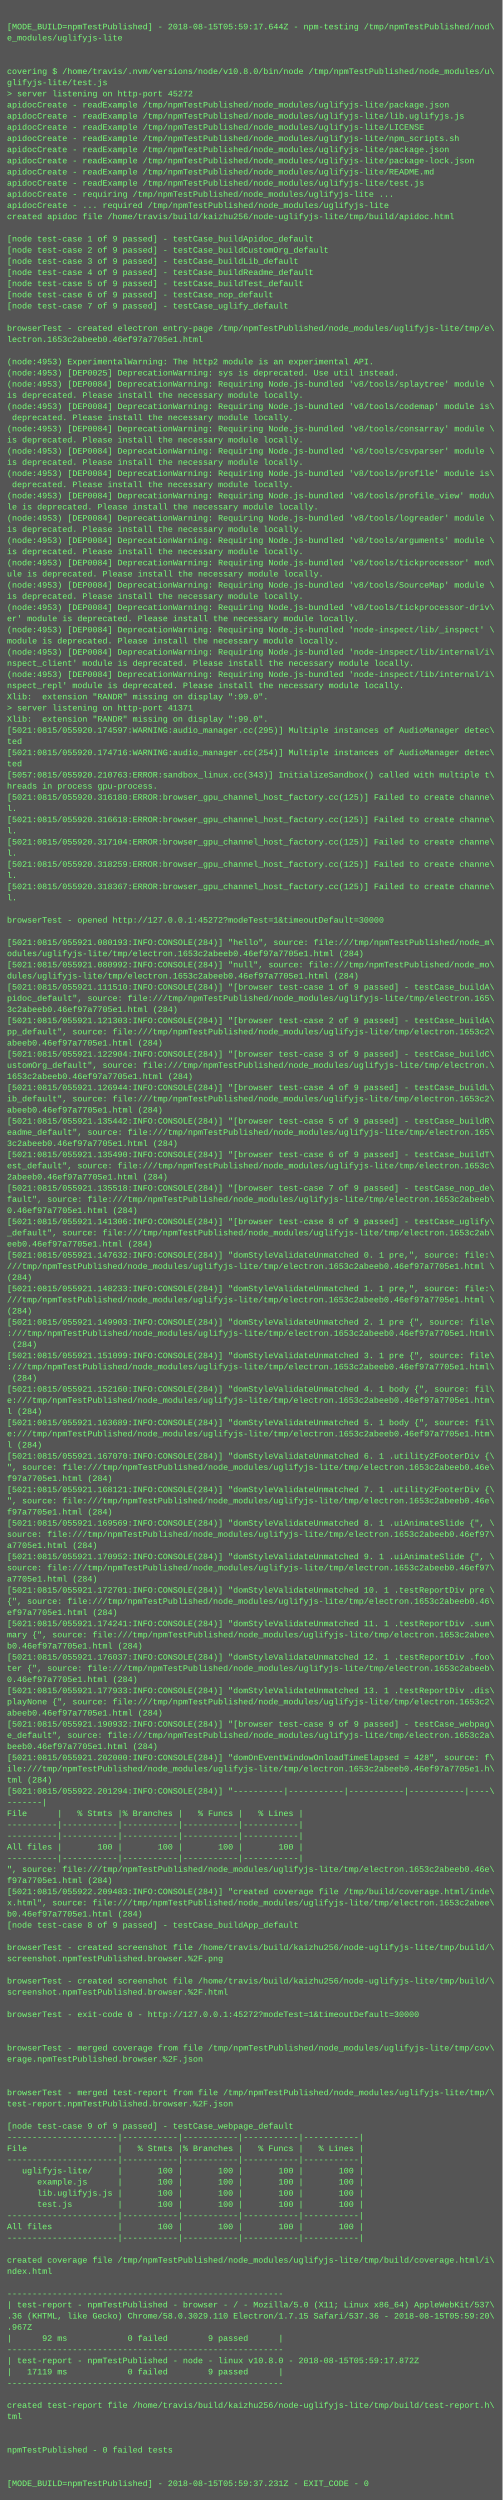
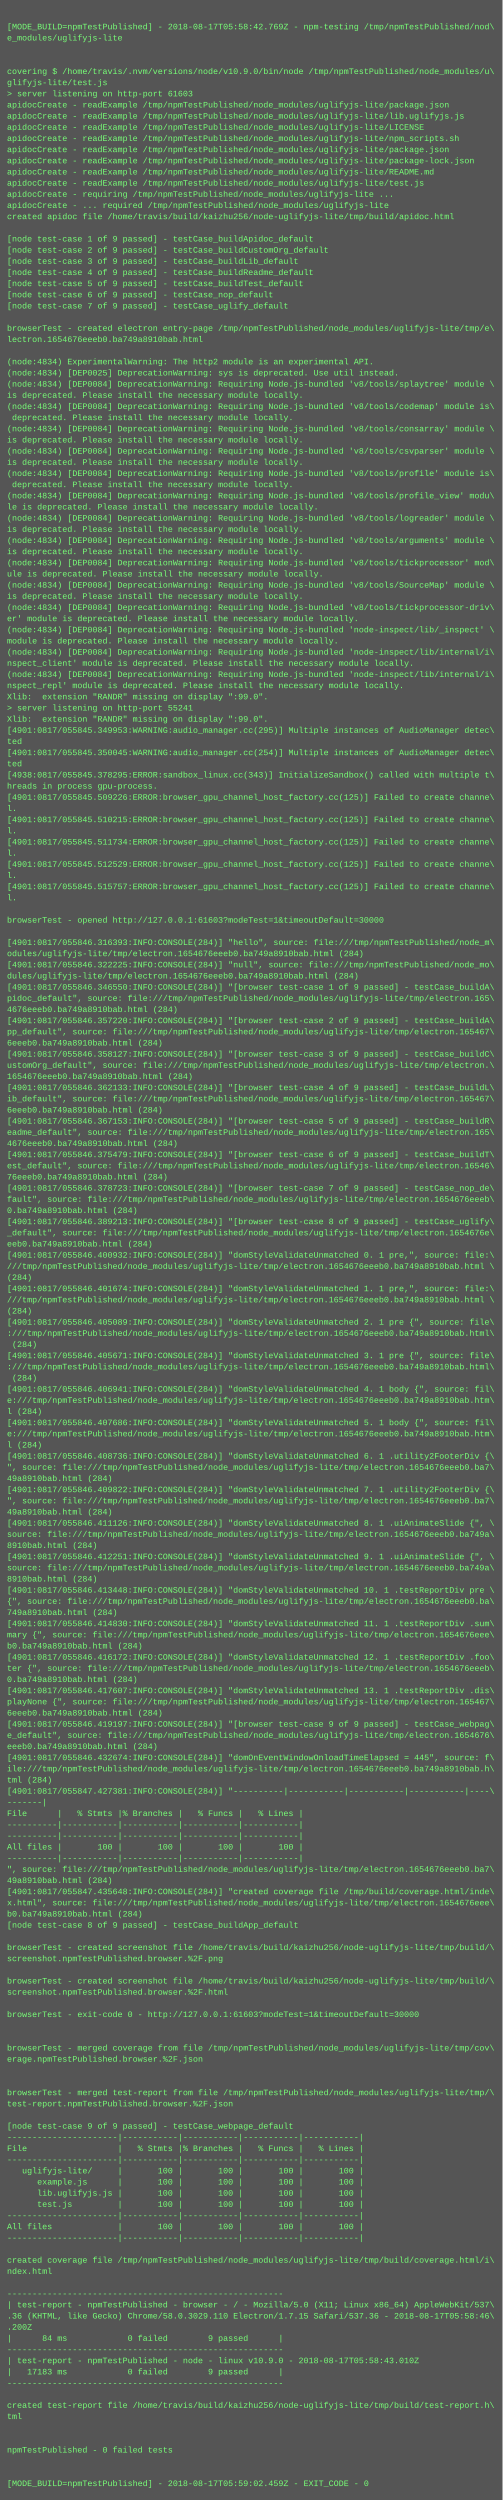
<svg xmlns="http://www.w3.org/2000/svg" height="3582" width="720">
  <rect height="3582" fill="#555" width="720" />
  <text fill="#7f7" font-family="Courier New" font-size="12" xml:space="preserve">
    <tspan x="10" y="26" />
-     <tspan x="10" y="42">[MODE_BUILD=npmTestPublished] - 2018-08-15T05:59:17.644Z - npm-testing /tmp/npmTestPublished/nod\</tspan>
+     <tspan x="10" y="42">[MODE_BUILD=npmTestPublished] - 2018-08-17T05:58:42.769Z - npm-testing /tmp/npmTestPublished/nod\</tspan>
    <tspan x="10" y="58">e_modules/uglifyjs-lite</tspan>
    <tspan x="10" y="74" />
    <tspan x="10" y="90" />
-     <tspan x="10" y="106">covering $ /home/travis/.nvm/versions/node/v10.8.0/bin/node /tmp/npmTestPublished/node_modules/u\</tspan>
+     <tspan x="10" y="106">covering $ /home/travis/.nvm/versions/node/v10.9.0/bin/node /tmp/npmTestPublished/node_modules/u\</tspan>
    <tspan x="10" y="122">glifyjs-lite/test.js</tspan>
-     <tspan x="10" y="138">&gt; server listening on http-port 45272</tspan>
+     <tspan x="10" y="138">&gt; server listening on http-port 61603</tspan>
    <tspan x="10" y="154">apidocCreate - readExample /tmp/npmTestPublished/node_modules/uglifyjs-lite/package.json</tspan>
    <tspan x="10" y="170">apidocCreate - readExample /tmp/npmTestPublished/node_modules/uglifyjs-lite/lib.uglifyjs.js</tspan>
    <tspan x="10" y="186">apidocCreate - readExample /tmp/npmTestPublished/node_modules/uglifyjs-lite/LICENSE</tspan>
    <tspan x="10" y="202">apidocCreate - readExample /tmp/npmTestPublished/node_modules/uglifyjs-lite/npm_scripts.sh</tspan>
    <tspan x="10" y="218">apidocCreate - readExample /tmp/npmTestPublished/node_modules/uglifyjs-lite/package.json</tspan>
    <tspan x="10" y="234">apidocCreate - readExample /tmp/npmTestPublished/node_modules/uglifyjs-lite/package-lock.json</tspan>
    <tspan x="10" y="250">apidocCreate - readExample /tmp/npmTestPublished/node_modules/uglifyjs-lite/README.md</tspan>
    <tspan x="10" y="266">apidocCreate - readExample /tmp/npmTestPublished/node_modules/uglifyjs-lite/test.js</tspan>
    <tspan x="10" y="282">apidocCreate - requiring /tmp/npmTestPublished/node_modules/uglifyjs-lite ...</tspan>
    <tspan x="10" y="298">apidocCreate - ... required /tmp/npmTestPublished/node_modules/uglifyjs-lite</tspan>
    <tspan x="10" y="314">created apidoc file /home/travis/build/kaizhu256/node-uglifyjs-lite/tmp/build/apidoc.html</tspan>
    <tspan x="10" y="330" />
    <tspan x="10" y="346">[node test-case 1 of 9 passed] - testCase_buildApidoc_default</tspan>
    <tspan x="10" y="362">[node test-case 2 of 9 passed] - testCase_buildCustomOrg_default</tspan>
    <tspan x="10" y="378">[node test-case 3 of 9 passed] - testCase_buildLib_default</tspan>
    <tspan x="10" y="394">[node test-case 4 of 9 passed] - testCase_buildReadme_default</tspan>
    <tspan x="10" y="410">[node test-case 5 of 9 passed] - testCase_buildTest_default</tspan>
    <tspan x="10" y="426">[node test-case 6 of 9 passed] - testCase_nop_default</tspan>
    <tspan x="10" y="442">[node test-case 7 of 9 passed] - testCase_uglify_default</tspan>
    <tspan x="10" y="458" />
    <tspan x="10" y="474">browserTest - created electron entry-page /tmp/npmTestPublished/node_modules/uglifyjs-lite/tmp/e\</tspan>
-     <tspan x="10" y="490">lectron.1653c2abeeb0.46ef97a7705e1.html</tspan>
+     <tspan x="10" y="490">lectron.1654676eeeb0.ba749a8910bab.html</tspan>
    <tspan x="10" y="506" />
-     <tspan x="10" y="522">(node:4953) ExperimentalWarning: The http2 module is an experimental API.</tspan>
-     <tspan x="10" y="538">(node:4953) [DEP0025] DeprecationWarning: sys is deprecated. Use util instead.</tspan>
-     <tspan x="10" y="554">(node:4953) [DEP0084] DeprecationWarning: Requiring Node.js-bundled 'v8/tools/splaytree' module \</tspan>
+     <tspan x="10" y="522">(node:4834) ExperimentalWarning: The http2 module is an experimental API.</tspan>
+     <tspan x="10" y="538">(node:4834) [DEP0025] DeprecationWarning: sys is deprecated. Use util instead.</tspan>
+     <tspan x="10" y="554">(node:4834) [DEP0084] DeprecationWarning: Requiring Node.js-bundled 'v8/tools/splaytree' module \</tspan>
    <tspan x="10" y="570">is deprecated. Please install the necessary module locally.</tspan>
-     <tspan x="10" y="586">(node:4953) [DEP0084] DeprecationWarning: Requiring Node.js-bundled 'v8/tools/codemap' module is\</tspan>
+     <tspan x="10" y="586">(node:4834) [DEP0084] DeprecationWarning: Requiring Node.js-bundled 'v8/tools/codemap' module is\</tspan>
    <tspan x="10" y="602"> deprecated. Please install the necessary module locally.</tspan>
-     <tspan x="10" y="618">(node:4953) [DEP0084] DeprecationWarning: Requiring Node.js-bundled 'v8/tools/consarray' module \</tspan>
+     <tspan x="10" y="618">(node:4834) [DEP0084] DeprecationWarning: Requiring Node.js-bundled 'v8/tools/consarray' module \</tspan>
    <tspan x="10" y="634">is deprecated. Please install the necessary module locally.</tspan>
-     <tspan x="10" y="650">(node:4953) [DEP0084] DeprecationWarning: Requiring Node.js-bundled 'v8/tools/csvparser' module \</tspan>
+     <tspan x="10" y="650">(node:4834) [DEP0084] DeprecationWarning: Requiring Node.js-bundled 'v8/tools/csvparser' module \</tspan>
    <tspan x="10" y="666">is deprecated. Please install the necessary module locally.</tspan>
-     <tspan x="10" y="682">(node:4953) [DEP0084] DeprecationWarning: Requiring Node.js-bundled 'v8/tools/profile' module is\</tspan>
+     <tspan x="10" y="682">(node:4834) [DEP0084] DeprecationWarning: Requiring Node.js-bundled 'v8/tools/profile' module is\</tspan>
    <tspan x="10" y="698"> deprecated. Please install the necessary module locally.</tspan>
-     <tspan x="10" y="714">(node:4953) [DEP0084] DeprecationWarning: Requiring Node.js-bundled 'v8/tools/profile_view' modu\</tspan>
+     <tspan x="10" y="714">(node:4834) [DEP0084] DeprecationWarning: Requiring Node.js-bundled 'v8/tools/profile_view' modu\</tspan>
    <tspan x="10" y="730">le is deprecated. Please install the necessary module locally.</tspan>
-     <tspan x="10" y="746">(node:4953) [DEP0084] DeprecationWarning: Requiring Node.js-bundled 'v8/tools/logreader' module \</tspan>
+     <tspan x="10" y="746">(node:4834) [DEP0084] DeprecationWarning: Requiring Node.js-bundled 'v8/tools/logreader' module \</tspan>
    <tspan x="10" y="762">is deprecated. Please install the necessary module locally.</tspan>
-     <tspan x="10" y="778">(node:4953) [DEP0084] DeprecationWarning: Requiring Node.js-bundled 'v8/tools/arguments' module \</tspan>
+     <tspan x="10" y="778">(node:4834) [DEP0084] DeprecationWarning: Requiring Node.js-bundled 'v8/tools/arguments' module \</tspan>
    <tspan x="10" y="794">is deprecated. Please install the necessary module locally.</tspan>
-     <tspan x="10" y="810">(node:4953) [DEP0084] DeprecationWarning: Requiring Node.js-bundled 'v8/tools/tickprocessor' mod\</tspan>
+     <tspan x="10" y="810">(node:4834) [DEP0084] DeprecationWarning: Requiring Node.js-bundled 'v8/tools/tickprocessor' mod\</tspan>
    <tspan x="10" y="826">ule is deprecated. Please install the necessary module locally.</tspan>
-     <tspan x="10" y="842">(node:4953) [DEP0084] DeprecationWarning: Requiring Node.js-bundled 'v8/tools/SourceMap' module \</tspan>
+     <tspan x="10" y="842">(node:4834) [DEP0084] DeprecationWarning: Requiring Node.js-bundled 'v8/tools/SourceMap' module \</tspan>
    <tspan x="10" y="858">is deprecated. Please install the necessary module locally.</tspan>
-     <tspan x="10" y="874">(node:4953) [DEP0084] DeprecationWarning: Requiring Node.js-bundled 'v8/tools/tickprocessor-driv\</tspan>
+     <tspan x="10" y="874">(node:4834) [DEP0084] DeprecationWarning: Requiring Node.js-bundled 'v8/tools/tickprocessor-driv\</tspan>
    <tspan x="10" y="890">er' module is deprecated. Please install the necessary module locally.</tspan>
-     <tspan x="10" y="906">(node:4953) [DEP0084] DeprecationWarning: Requiring Node.js-bundled 'node-inspect/lib/_inspect' \</tspan>
+     <tspan x="10" y="906">(node:4834) [DEP0084] DeprecationWarning: Requiring Node.js-bundled 'node-inspect/lib/_inspect' \</tspan>
    <tspan x="10" y="922">module is deprecated. Please install the necessary module locally.</tspan>
-     <tspan x="10" y="938">(node:4953) [DEP0084] DeprecationWarning: Requiring Node.js-bundled 'node-inspect/lib/internal/i\</tspan>
+     <tspan x="10" y="938">(node:4834) [DEP0084] DeprecationWarning: Requiring Node.js-bundled 'node-inspect/lib/internal/i\</tspan>
    <tspan x="10" y="954">nspect_client' module is deprecated. Please install the necessary module locally.</tspan>
-     <tspan x="10" y="970">(node:4953) [DEP0084] DeprecationWarning: Requiring Node.js-bundled 'node-inspect/lib/internal/i\</tspan>
+     <tspan x="10" y="970">(node:4834) [DEP0084] DeprecationWarning: Requiring Node.js-bundled 'node-inspect/lib/internal/i\</tspan>
    <tspan x="10" y="986">nspect_repl' module is deprecated. Please install the necessary module locally.</tspan>
    <tspan x="10" y="1002">Xlib:  extension "RANDR" missing on display ":99.0".</tspan>
-     <tspan x="10" y="1018">&gt; server listening on http-port 41371</tspan>
+     <tspan x="10" y="1018">&gt; server listening on http-port 55241</tspan>
    <tspan x="10" y="1034">Xlib:  extension "RANDR" missing on display ":99.0".</tspan>
-     <tspan x="10" y="1050">[5021:0815/055920.174597:WARNING:audio_manager.cc(295)] Multiple instances of AudioManager detec\</tspan>
+     <tspan x="10" y="1050">[4901:0817/055845.349953:WARNING:audio_manager.cc(295)] Multiple instances of AudioManager detec\</tspan>
    <tspan x="10" y="1066">ted</tspan>
-     <tspan x="10" y="1082">[5021:0815/055920.174716:WARNING:audio_manager.cc(254)] Multiple instances of AudioManager detec\</tspan>
+     <tspan x="10" y="1082">[4901:0817/055845.350045:WARNING:audio_manager.cc(254)] Multiple instances of AudioManager detec\</tspan>
    <tspan x="10" y="1098">ted</tspan>
-     <tspan x="10" y="1114">[5057:0815/055920.210763:ERROR:sandbox_linux.cc(343)] InitializeSandbox() called with multiple t\</tspan>
+     <tspan x="10" y="1114">[4938:0817/055845.378295:ERROR:sandbox_linux.cc(343)] InitializeSandbox() called with multiple t\</tspan>
    <tspan x="10" y="1130">hreads in process gpu-process. </tspan>
-     <tspan x="10" y="1146">[5021:0815/055920.316180:ERROR:browser_gpu_channel_host_factory.cc(125)] Failed to create channe\</tspan>
+     <tspan x="10" y="1146">[4901:0817/055845.509226:ERROR:browser_gpu_channel_host_factory.cc(125)] Failed to create channe\</tspan>
    <tspan x="10" y="1162">l.</tspan>
-     <tspan x="10" y="1178">[5021:0815/055920.316618:ERROR:browser_gpu_channel_host_factory.cc(125)] Failed to create channe\</tspan>
+     <tspan x="10" y="1178">[4901:0817/055845.510215:ERROR:browser_gpu_channel_host_factory.cc(125)] Failed to create channe\</tspan>
    <tspan x="10" y="1194">l.</tspan>
-     <tspan x="10" y="1210">[5021:0815/055920.317104:ERROR:browser_gpu_channel_host_factory.cc(125)] Failed to create channe\</tspan>
+     <tspan x="10" y="1210">[4901:0817/055845.511734:ERROR:browser_gpu_channel_host_factory.cc(125)] Failed to create channe\</tspan>
    <tspan x="10" y="1226">l.</tspan>
-     <tspan x="10" y="1242">[5021:0815/055920.318259:ERROR:browser_gpu_channel_host_factory.cc(125)] Failed to create channe\</tspan>
+     <tspan x="10" y="1242">[4901:0817/055845.512529:ERROR:browser_gpu_channel_host_factory.cc(125)] Failed to create channe\</tspan>
    <tspan x="10" y="1258">l.</tspan>
-     <tspan x="10" y="1274">[5021:0815/055920.318367:ERROR:browser_gpu_channel_host_factory.cc(125)] Failed to create channe\</tspan>
+     <tspan x="10" y="1274">[4901:0817/055845.515757:ERROR:browser_gpu_channel_host_factory.cc(125)] Failed to create channe\</tspan>
    <tspan x="10" y="1290">l.</tspan>
    <tspan x="10" y="1306" />
-     <tspan x="10" y="1322">browserTest - opened http://127.0.0.1:45272?modeTest=1&amp;timeoutDefault=30000</tspan>
+     <tspan x="10" y="1322">browserTest - opened http://127.0.0.1:61603?modeTest=1&amp;timeoutDefault=30000</tspan>
    <tspan x="10" y="1338" />
-     <tspan x="10" y="1354">[5021:0815/055921.080193:INFO:CONSOLE(284)] "hello", source: file:///tmp/npmTestPublished/node_m\</tspan>
-     <tspan x="10" y="1370">odules/uglifyjs-lite/tmp/electron.1653c2abeeb0.46ef97a7705e1.html (284)</tspan>
-     <tspan x="10" y="1386">[5021:0815/055921.080992:INFO:CONSOLE(284)] "null", source: file:///tmp/npmTestPublished/node_mo\</tspan>
-     <tspan x="10" y="1402">dules/uglifyjs-lite/tmp/electron.1653c2abeeb0.46ef97a7705e1.html (284)</tspan>
-     <tspan x="10" y="1418">[5021:0815/055921.111510:INFO:CONSOLE(284)] "[browser test-case 1 of 9 passed] - testCase_buildA\</tspan>
+     <tspan x="10" y="1354">[4901:0817/055846.316393:INFO:CONSOLE(284)] "hello", source: file:///tmp/npmTestPublished/node_m\</tspan>
+     <tspan x="10" y="1370">odules/uglifyjs-lite/tmp/electron.1654676eeeb0.ba749a8910bab.html (284)</tspan>
+     <tspan x="10" y="1386">[4901:0817/055846.322225:INFO:CONSOLE(284)] "null", source: file:///tmp/npmTestPublished/node_mo\</tspan>
+     <tspan x="10" y="1402">dules/uglifyjs-lite/tmp/electron.1654676eeeb0.ba749a8910bab.html (284)</tspan>
+     <tspan x="10" y="1418">[4901:0817/055846.346550:INFO:CONSOLE(284)] "[browser test-case 1 of 9 passed] - testCase_buildA\</tspan>
    <tspan x="10" y="1434">pidoc_default", source: file:///tmp/npmTestPublished/node_modules/uglifyjs-lite/tmp/electron.165\</tspan>
-     <tspan x="10" y="1450">3c2abeeb0.46ef97a7705e1.html (284)</tspan>
-     <tspan x="10" y="1466">[5021:0815/055921.121303:INFO:CONSOLE(284)] "[browser test-case 2 of 9 passed] - testCase_buildA\</tspan>
-     <tspan x="10" y="1482">pp_default", source: file:///tmp/npmTestPublished/node_modules/uglifyjs-lite/tmp/electron.1653c2\</tspan>
-     <tspan x="10" y="1498">abeeb0.46ef97a7705e1.html (284)</tspan>
-     <tspan x="10" y="1514">[5021:0815/055921.122904:INFO:CONSOLE(284)] "[browser test-case 3 of 9 passed] - testCase_buildC\</tspan>
+     <tspan x="10" y="1450">4676eeeb0.ba749a8910bab.html (284)</tspan>
+     <tspan x="10" y="1466">[4901:0817/055846.357220:INFO:CONSOLE(284)] "[browser test-case 2 of 9 passed] - testCase_buildA\</tspan>
+     <tspan x="10" y="1482">pp_default", source: file:///tmp/npmTestPublished/node_modules/uglifyjs-lite/tmp/electron.165467\</tspan>
+     <tspan x="10" y="1498">6eeeb0.ba749a8910bab.html (284)</tspan>
+     <tspan x="10" y="1514">[4901:0817/055846.358127:INFO:CONSOLE(284)] "[browser test-case 3 of 9 passed] - testCase_buildC\</tspan>
    <tspan x="10" y="1530">ustomOrg_default", source: file:///tmp/npmTestPublished/node_modules/uglifyjs-lite/tmp/electron.\</tspan>
-     <tspan x="10" y="1546">1653c2abeeb0.46ef97a7705e1.html (284)</tspan>
-     <tspan x="10" y="1562">[5021:0815/055921.126944:INFO:CONSOLE(284)] "[browser test-case 4 of 9 passed] - testCase_buildL\</tspan>
-     <tspan x="10" y="1578">ib_default", source: file:///tmp/npmTestPublished/node_modules/uglifyjs-lite/tmp/electron.1653c2\</tspan>
-     <tspan x="10" y="1594">abeeb0.46ef97a7705e1.html (284)</tspan>
-     <tspan x="10" y="1610">[5021:0815/055921.135442:INFO:CONSOLE(284)] "[browser test-case 5 of 9 passed] - testCase_buildR\</tspan>
+     <tspan x="10" y="1546">1654676eeeb0.ba749a8910bab.html (284)</tspan>
+     <tspan x="10" y="1562">[4901:0817/055846.362133:INFO:CONSOLE(284)] "[browser test-case 4 of 9 passed] - testCase_buildL\</tspan>
+     <tspan x="10" y="1578">ib_default", source: file:///tmp/npmTestPublished/node_modules/uglifyjs-lite/tmp/electron.165467\</tspan>
+     <tspan x="10" y="1594">6eeeb0.ba749a8910bab.html (284)</tspan>
+     <tspan x="10" y="1610">[4901:0817/055846.367153:INFO:CONSOLE(284)] "[browser test-case 5 of 9 passed] - testCase_buildR\</tspan>
    <tspan x="10" y="1626">eadme_default", source: file:///tmp/npmTestPublished/node_modules/uglifyjs-lite/tmp/electron.165\</tspan>
-     <tspan x="10" y="1642">3c2abeeb0.46ef97a7705e1.html (284)</tspan>
-     <tspan x="10" y="1658">[5021:0815/055921.135490:INFO:CONSOLE(284)] "[browser test-case 6 of 9 passed] - testCase_buildT\</tspan>
-     <tspan x="10" y="1674">est_default", source: file:///tmp/npmTestPublished/node_modules/uglifyjs-lite/tmp/electron.1653c\</tspan>
-     <tspan x="10" y="1690">2abeeb0.46ef97a7705e1.html (284)</tspan>
-     <tspan x="10" y="1706">[5021:0815/055921.135518:INFO:CONSOLE(284)] "[browser test-case 7 of 9 passed] - testCase_nop_de\</tspan>
-     <tspan x="10" y="1722">fault", source: file:///tmp/npmTestPublished/node_modules/uglifyjs-lite/tmp/electron.1653c2abeeb\</tspan>
-     <tspan x="10" y="1738">0.46ef97a7705e1.html (284)</tspan>
-     <tspan x="10" y="1754">[5021:0815/055921.141306:INFO:CONSOLE(284)] "[browser test-case 8 of 9 passed] - testCase_uglify\</tspan>
-     <tspan x="10" y="1770">_default", source: file:///tmp/npmTestPublished/node_modules/uglifyjs-lite/tmp/electron.1653c2ab\</tspan>
-     <tspan x="10" y="1786">eeb0.46ef97a7705e1.html (284)</tspan>
-     <tspan x="10" y="1802">[5021:0815/055921.147632:INFO:CONSOLE(284)] "domStyleValidateUnmatched 0. 1 pre,", source: file:\</tspan>
-     <tspan x="10" y="1818">///tmp/npmTestPublished/node_modules/uglifyjs-lite/tmp/electron.1653c2abeeb0.46ef97a7705e1.html \</tspan>
+     <tspan x="10" y="1642">4676eeeb0.ba749a8910bab.html (284)</tspan>
+     <tspan x="10" y="1658">[4901:0817/055846.375479:INFO:CONSOLE(284)] "[browser test-case 6 of 9 passed] - testCase_buildT\</tspan>
+     <tspan x="10" y="1674">est_default", source: file:///tmp/npmTestPublished/node_modules/uglifyjs-lite/tmp/electron.16546\</tspan>
+     <tspan x="10" y="1690">76eeeb0.ba749a8910bab.html (284)</tspan>
+     <tspan x="10" y="1706">[4901:0817/055846.378723:INFO:CONSOLE(284)] "[browser test-case 7 of 9 passed] - testCase_nop_de\</tspan>
+     <tspan x="10" y="1722">fault", source: file:///tmp/npmTestPublished/node_modules/uglifyjs-lite/tmp/electron.1654676eeeb\</tspan>
+     <tspan x="10" y="1738">0.ba749a8910bab.html (284)</tspan>
+     <tspan x="10" y="1754">[4901:0817/055846.389213:INFO:CONSOLE(284)] "[browser test-case 8 of 9 passed] - testCase_uglify\</tspan>
+     <tspan x="10" y="1770">_default", source: file:///tmp/npmTestPublished/node_modules/uglifyjs-lite/tmp/electron.1654676e\</tspan>
+     <tspan x="10" y="1786">eeb0.ba749a8910bab.html (284)</tspan>
+     <tspan x="10" y="1802">[4901:0817/055846.400932:INFO:CONSOLE(284)] "domStyleValidateUnmatched 0. 1 pre,", source: file:\</tspan>
+     <tspan x="10" y="1818">///tmp/npmTestPublished/node_modules/uglifyjs-lite/tmp/electron.1654676eeeb0.ba749a8910bab.html \</tspan>
    <tspan x="10" y="1834">(284)</tspan>
-     <tspan x="10" y="1850">[5021:0815/055921.148233:INFO:CONSOLE(284)] "domStyleValidateUnmatched 1. 1 pre,", source: file:\</tspan>
-     <tspan x="10" y="1866">///tmp/npmTestPublished/node_modules/uglifyjs-lite/tmp/electron.1653c2abeeb0.46ef97a7705e1.html \</tspan>
+     <tspan x="10" y="1850">[4901:0817/055846.401674:INFO:CONSOLE(284)] "domStyleValidateUnmatched 1. 1 pre,", source: file:\</tspan>
+     <tspan x="10" y="1866">///tmp/npmTestPublished/node_modules/uglifyjs-lite/tmp/electron.1654676eeeb0.ba749a8910bab.html \</tspan>
    <tspan x="10" y="1882">(284)</tspan>
-     <tspan x="10" y="1898">[5021:0815/055921.149903:INFO:CONSOLE(284)] "domStyleValidateUnmatched 2. 1 pre {", source: file\</tspan>
-     <tspan x="10" y="1914">:///tmp/npmTestPublished/node_modules/uglifyjs-lite/tmp/electron.1653c2abeeb0.46ef97a7705e1.html\</tspan>
+     <tspan x="10" y="1898">[4901:0817/055846.405089:INFO:CONSOLE(284)] "domStyleValidateUnmatched 2. 1 pre {", source: file\</tspan>
+     <tspan x="10" y="1914">:///tmp/npmTestPublished/node_modules/uglifyjs-lite/tmp/electron.1654676eeeb0.ba749a8910bab.html\</tspan>
    <tspan x="10" y="1930"> (284)</tspan>
-     <tspan x="10" y="1946">[5021:0815/055921.151099:INFO:CONSOLE(284)] "domStyleValidateUnmatched 3. 1 pre {", source: file\</tspan>
-     <tspan x="10" y="1962">:///tmp/npmTestPublished/node_modules/uglifyjs-lite/tmp/electron.1653c2abeeb0.46ef97a7705e1.html\</tspan>
+     <tspan x="10" y="1946">[4901:0817/055846.405671:INFO:CONSOLE(284)] "domStyleValidateUnmatched 3. 1 pre {", source: file\</tspan>
+     <tspan x="10" y="1962">:///tmp/npmTestPublished/node_modules/uglifyjs-lite/tmp/electron.1654676eeeb0.ba749a8910bab.html\</tspan>
    <tspan x="10" y="1978"> (284)</tspan>
-     <tspan x="10" y="1994">[5021:0815/055921.152160:INFO:CONSOLE(284)] "domStyleValidateUnmatched 4. 1 body {", source: fil\</tspan>
-     <tspan x="10" y="2010">e:///tmp/npmTestPublished/node_modules/uglifyjs-lite/tmp/electron.1653c2abeeb0.46ef97a7705e1.htm\</tspan>
+     <tspan x="10" y="1994">[4901:0817/055846.406941:INFO:CONSOLE(284)] "domStyleValidateUnmatched 4. 1 body {", source: fil\</tspan>
+     <tspan x="10" y="2010">e:///tmp/npmTestPublished/node_modules/uglifyjs-lite/tmp/electron.1654676eeeb0.ba749a8910bab.htm\</tspan>
    <tspan x="10" y="2026">l (284)</tspan>
-     <tspan x="10" y="2042">[5021:0815/055921.163689:INFO:CONSOLE(284)] "domStyleValidateUnmatched 5. 1 body {", source: fil\</tspan>
-     <tspan x="10" y="2058">e:///tmp/npmTestPublished/node_modules/uglifyjs-lite/tmp/electron.1653c2abeeb0.46ef97a7705e1.htm\</tspan>
+     <tspan x="10" y="2042">[4901:0817/055846.407686:INFO:CONSOLE(284)] "domStyleValidateUnmatched 5. 1 body {", source: fil\</tspan>
+     <tspan x="10" y="2058">e:///tmp/npmTestPublished/node_modules/uglifyjs-lite/tmp/electron.1654676eeeb0.ba749a8910bab.htm\</tspan>
    <tspan x="10" y="2074">l (284)</tspan>
-     <tspan x="10" y="2090">[5021:0815/055921.167070:INFO:CONSOLE(284)] "domStyleValidateUnmatched 6. 1 .utility2FooterDiv {\</tspan>
-     <tspan x="10" y="2106">", source: file:///tmp/npmTestPublished/node_modules/uglifyjs-lite/tmp/electron.1653c2abeeb0.46e\</tspan>
-     <tspan x="10" y="2122">f97a7705e1.html (284)</tspan>
-     <tspan x="10" y="2138">[5021:0815/055921.168121:INFO:CONSOLE(284)] "domStyleValidateUnmatched 7. 1 .utility2FooterDiv {\</tspan>
-     <tspan x="10" y="2154">", source: file:///tmp/npmTestPublished/node_modules/uglifyjs-lite/tmp/electron.1653c2abeeb0.46e\</tspan>
-     <tspan x="10" y="2170">f97a7705e1.html (284)</tspan>
-     <tspan x="10" y="2186">[5021:0815/055921.169569:INFO:CONSOLE(284)] "domStyleValidateUnmatched 8. 1 .uiAnimateSlide {", \</tspan>
-     <tspan x="10" y="2202">source: file:///tmp/npmTestPublished/node_modules/uglifyjs-lite/tmp/electron.1653c2abeeb0.46ef97\</tspan>
-     <tspan x="10" y="2218">a7705e1.html (284)</tspan>
-     <tspan x="10" y="2234">[5021:0815/055921.170952:INFO:CONSOLE(284)] "domStyleValidateUnmatched 9. 1 .uiAnimateSlide {", \</tspan>
-     <tspan x="10" y="2250">source: file:///tmp/npmTestPublished/node_modules/uglifyjs-lite/tmp/electron.1653c2abeeb0.46ef97\</tspan>
-     <tspan x="10" y="2266">a7705e1.html (284)</tspan>
-     <tspan x="10" y="2282">[5021:0815/055921.172701:INFO:CONSOLE(284)] "domStyleValidateUnmatched 10. 1 .testReportDiv pre \</tspan>
-     <tspan x="10" y="2298">{", source: file:///tmp/npmTestPublished/node_modules/uglifyjs-lite/tmp/electron.1653c2abeeb0.46\</tspan>
-     <tspan x="10" y="2314">ef97a7705e1.html (284)</tspan>
-     <tspan x="10" y="2330">[5021:0815/055921.174241:INFO:CONSOLE(284)] "domStyleValidateUnmatched 11. 1 .testReportDiv .sum\</tspan>
-     <tspan x="10" y="2346">mary {", source: file:///tmp/npmTestPublished/node_modules/uglifyjs-lite/tmp/electron.1653c2abee\</tspan>
-     <tspan x="10" y="2362">b0.46ef97a7705e1.html (284)</tspan>
-     <tspan x="10" y="2378">[5021:0815/055921.176037:INFO:CONSOLE(284)] "domStyleValidateUnmatched 12. 1 .testReportDiv .foo\</tspan>
-     <tspan x="10" y="2394">ter {", source: file:///tmp/npmTestPublished/node_modules/uglifyjs-lite/tmp/electron.1653c2abeeb\</tspan>
-     <tspan x="10" y="2410">0.46ef97a7705e1.html (284)</tspan>
-     <tspan x="10" y="2426">[5021:0815/055921.177933:INFO:CONSOLE(284)] "domStyleValidateUnmatched 13. 1 .testReportDiv .dis\</tspan>
-     <tspan x="10" y="2442">playNone {", source: file:///tmp/npmTestPublished/node_modules/uglifyjs-lite/tmp/electron.1653c2\</tspan>
-     <tspan x="10" y="2458">abeeb0.46ef97a7705e1.html (284)</tspan>
-     <tspan x="10" y="2474">[5021:0815/055921.190932:INFO:CONSOLE(284)] "[browser test-case 9 of 9 passed] - testCase_webpag\</tspan>
-     <tspan x="10" y="2490">e_default", source: file:///tmp/npmTestPublished/node_modules/uglifyjs-lite/tmp/electron.1653c2a\</tspan>
-     <tspan x="10" y="2506">beeb0.46ef97a7705e1.html (284)</tspan>
-     <tspan x="10" y="2522">[5021:0815/055921.202000:INFO:CONSOLE(284)] "domOnEventWindowOnloadTimeElapsed = 428", source: f\</tspan>
-     <tspan x="10" y="2538">ile:///tmp/npmTestPublished/node_modules/uglifyjs-lite/tmp/electron.1653c2abeeb0.46ef97a7705e1.h\</tspan>
+     <tspan x="10" y="2090">[4901:0817/055846.408736:INFO:CONSOLE(284)] "domStyleValidateUnmatched 6. 1 .utility2FooterDiv {\</tspan>
+     <tspan x="10" y="2106">", source: file:///tmp/npmTestPublished/node_modules/uglifyjs-lite/tmp/electron.1654676eeeb0.ba7\</tspan>
+     <tspan x="10" y="2122">49a8910bab.html (284)</tspan>
+     <tspan x="10" y="2138">[4901:0817/055846.409822:INFO:CONSOLE(284)] "domStyleValidateUnmatched 7. 1 .utility2FooterDiv {\</tspan>
+     <tspan x="10" y="2154">", source: file:///tmp/npmTestPublished/node_modules/uglifyjs-lite/tmp/electron.1654676eeeb0.ba7\</tspan>
+     <tspan x="10" y="2170">49a8910bab.html (284)</tspan>
+     <tspan x="10" y="2186">[4901:0817/055846.411126:INFO:CONSOLE(284)] "domStyleValidateUnmatched 8. 1 .uiAnimateSlide {", \</tspan>
+     <tspan x="10" y="2202">source: file:///tmp/npmTestPublished/node_modules/uglifyjs-lite/tmp/electron.1654676eeeb0.ba749a\</tspan>
+     <tspan x="10" y="2218">8910bab.html (284)</tspan>
+     <tspan x="10" y="2234">[4901:0817/055846.412251:INFO:CONSOLE(284)] "domStyleValidateUnmatched 9. 1 .uiAnimateSlide {", \</tspan>
+     <tspan x="10" y="2250">source: file:///tmp/npmTestPublished/node_modules/uglifyjs-lite/tmp/electron.1654676eeeb0.ba749a\</tspan>
+     <tspan x="10" y="2266">8910bab.html (284)</tspan>
+     <tspan x="10" y="2282">[4901:0817/055846.413448:INFO:CONSOLE(284)] "domStyleValidateUnmatched 10. 1 .testReportDiv pre \</tspan>
+     <tspan x="10" y="2298">{", source: file:///tmp/npmTestPublished/node_modules/uglifyjs-lite/tmp/electron.1654676eeeb0.ba\</tspan>
+     <tspan x="10" y="2314">749a8910bab.html (284)</tspan>
+     <tspan x="10" y="2330">[4901:0817/055846.414830:INFO:CONSOLE(284)] "domStyleValidateUnmatched 11. 1 .testReportDiv .sum\</tspan>
+     <tspan x="10" y="2346">mary {", source: file:///tmp/npmTestPublished/node_modules/uglifyjs-lite/tmp/electron.1654676eee\</tspan>
+     <tspan x="10" y="2362">b0.ba749a8910bab.html (284)</tspan>
+     <tspan x="10" y="2378">[4901:0817/055846.416172:INFO:CONSOLE(284)] "domStyleValidateUnmatched 12. 1 .testReportDiv .foo\</tspan>
+     <tspan x="10" y="2394">ter {", source: file:///tmp/npmTestPublished/node_modules/uglifyjs-lite/tmp/electron.1654676eeeb\</tspan>
+     <tspan x="10" y="2410">0.ba749a8910bab.html (284)</tspan>
+     <tspan x="10" y="2426">[4901:0817/055846.417607:INFO:CONSOLE(284)] "domStyleValidateUnmatched 13. 1 .testReportDiv .dis\</tspan>
+     <tspan x="10" y="2442">playNone {", source: file:///tmp/npmTestPublished/node_modules/uglifyjs-lite/tmp/electron.165467\</tspan>
+     <tspan x="10" y="2458">6eeeb0.ba749a8910bab.html (284)</tspan>
+     <tspan x="10" y="2474">[4901:0817/055846.419197:INFO:CONSOLE(284)] "[browser test-case 9 of 9 passed] - testCase_webpag\</tspan>
+     <tspan x="10" y="2490">e_default", source: file:///tmp/npmTestPublished/node_modules/uglifyjs-lite/tmp/electron.1654676\</tspan>
+     <tspan x="10" y="2506">eeeb0.ba749a8910bab.html (284)</tspan>
+     <tspan x="10" y="2522">[4901:0817/055846.432674:INFO:CONSOLE(284)] "domOnEventWindowOnloadTimeElapsed = 445", source: f\</tspan>
+     <tspan x="10" y="2538">ile:///tmp/npmTestPublished/node_modules/uglifyjs-lite/tmp/electron.1654676eeeb0.ba749a8910bab.h\</tspan>
    <tspan x="10" y="2554">tml (284)</tspan>
-     <tspan x="10" y="2570">[5021:0815/055922.201294:INFO:CONSOLE(284)] "----------|-----------|-----------|-----------|----\</tspan>
+     <tspan x="10" y="2570">[4901:0817/055847.427381:INFO:CONSOLE(284)] "----------|-----------|-----------|-----------|----\</tspan>
    <tspan x="10" y="2586">-------|</tspan>
    <tspan x="10" y="2602">File      |   % Stmts |% Branches |   % Funcs |   % Lines |</tspan>
    <tspan x="10" y="2618">----------|-----------|-----------|-----------|-----------|</tspan>
    <tspan x="10" y="2634">----------|-----------|-----------|-----------|-----------|</tspan>
    <tspan x="10" y="2650">All files |       100 |       100 |       100 |       100 |</tspan>
    <tspan x="10" y="2666">----------|-----------|-----------|-----------|-----------|</tspan>
-     <tspan x="10" y="2682">", source: file:///tmp/npmTestPublished/node_modules/uglifyjs-lite/tmp/electron.1653c2abeeb0.46e\</tspan>
-     <tspan x="10" y="2698">f97a7705e1.html (284)</tspan>
-     <tspan x="10" y="2714">[5021:0815/055922.209483:INFO:CONSOLE(284)] "created coverage file /tmp/build/coverage.html/inde\</tspan>
-     <tspan x="10" y="2730">x.html", source: file:///tmp/npmTestPublished/node_modules/uglifyjs-lite/tmp/electron.1653c2abee\</tspan>
-     <tspan x="10" y="2746">b0.46ef97a7705e1.html (284)</tspan>
+     <tspan x="10" y="2682">", source: file:///tmp/npmTestPublished/node_modules/uglifyjs-lite/tmp/electron.1654676eeeb0.ba7\</tspan>
+     <tspan x="10" y="2698">49a8910bab.html (284)</tspan>
+     <tspan x="10" y="2714">[4901:0817/055847.435648:INFO:CONSOLE(284)] "created coverage file /tmp/build/coverage.html/inde\</tspan>
+     <tspan x="10" y="2730">x.html", source: file:///tmp/npmTestPublished/node_modules/uglifyjs-lite/tmp/electron.1654676eee\</tspan>
+     <tspan x="10" y="2746">b0.ba749a8910bab.html (284)</tspan>
    <tspan x="10" y="2762">[node test-case 8 of 9 passed] - testCase_buildApp_default</tspan>
    <tspan x="10" y="2778" />
    <tspan x="10" y="2794">browserTest - created screenshot file /home/travis/build/kaizhu256/node-uglifyjs-lite/tmp/build/\</tspan>
    <tspan x="10" y="2810">screenshot.npmTestPublished.browser.%2F.png</tspan>
    <tspan x="10" y="2826" />
    <tspan x="10" y="2842">browserTest - created screenshot file /home/travis/build/kaizhu256/node-uglifyjs-lite/tmp/build/\</tspan>
    <tspan x="10" y="2858">screenshot.npmTestPublished.browser.%2F.html</tspan>
    <tspan x="10" y="2874" />
-     <tspan x="10" y="2890">browserTest - exit-code 0 - http://127.0.0.1:45272?modeTest=1&amp;timeoutDefault=30000</tspan>
+     <tspan x="10" y="2890">browserTest - exit-code 0 - http://127.0.0.1:61603?modeTest=1&amp;timeoutDefault=30000</tspan>
    <tspan x="10" y="2906" />
    <tspan x="10" y="2922" />
    <tspan x="10" y="2938">browserTest - merged coverage from file /tmp/npmTestPublished/node_modules/uglifyjs-lite/tmp/cov\</tspan>
    <tspan x="10" y="2954">erage.npmTestPublished.browser.%2F.json</tspan>
    <tspan x="10" y="2970" />
    <tspan x="10" y="2986" />
    <tspan x="10" y="3002">browserTest - merged test-report from file /tmp/npmTestPublished/node_modules/uglifyjs-lite/tmp/\</tspan>
    <tspan x="10" y="3018">test-report.npmTestPublished.browser.%2F.json</tspan>
    <tspan x="10" y="3034" />
    <tspan x="10" y="3050">[node test-case 9 of 9 passed] - testCase_webpage_default</tspan>
    <tspan x="10" y="3066">----------------------|-----------|-----------|-----------|-----------|</tspan>
    <tspan x="10" y="3082">File                  |   % Stmts |% Branches |   % Funcs |   % Lines |</tspan>
    <tspan x="10" y="3098">----------------------|-----------|-----------|-----------|-----------|</tspan>
    <tspan x="10" y="3114">   uglifyjs-lite/     |       100 |       100 |       100 |       100 |</tspan>
    <tspan x="10" y="3130">      example.js      |       100 |       100 |       100 |       100 |</tspan>
    <tspan x="10" y="3146">      lib.uglifyjs.js |       100 |       100 |       100 |       100 |</tspan>
    <tspan x="10" y="3162">      test.js         |       100 |       100 |       100 |       100 |</tspan>
    <tspan x="10" y="3178">----------------------|-----------|-----------|-----------|-----------|</tspan>
    <tspan x="10" y="3194">All files             |       100 |       100 |       100 |       100 |</tspan>
    <tspan x="10" y="3210">----------------------|-----------|-----------|-----------|-----------|</tspan>
    <tspan x="10" y="3226" />
    <tspan x="10" y="3242">created coverage file /tmp/npmTestPublished/node_modules/uglifyjs-lite/tmp/build/coverage.html/i\</tspan>
    <tspan x="10" y="3258">ndex.html</tspan>
    <tspan x="10" y="3274" />
    <tspan x="10" y="3290">-------------------------------------------------------</tspan>
    <tspan x="10" y="3306">| test-report - npmTestPublished - browser - / - Mozilla/5.0 (X11; Linux x86_64) AppleWebKit/537\</tspan>
-     <tspan x="10" y="3322">.36 (KHTML, like Gecko) Chrome/58.0.3029.110 Electron/1.7.15 Safari/537.36 - 2018-08-15T05:59:20\</tspan>
-     <tspan x="10" y="3338">.967Z</tspan>
-     <tspan x="10" y="3354">|      92 ms            0 failed        9 passed      |</tspan>
+     <tspan x="10" y="3322">.36 (KHTML, like Gecko) Chrome/58.0.3029.110 Electron/1.7.15 Safari/537.36 - 2018-08-17T05:58:46\</tspan>
+     <tspan x="10" y="3338">.200Z</tspan>
+     <tspan x="10" y="3354">|      84 ms            0 failed        9 passed      |</tspan>
    <tspan x="10" y="3370">-------------------------------------------------------</tspan>
-     <tspan x="10" y="3386">| test-report - npmTestPublished - node - linux v10.8.0 - 2018-08-15T05:59:17.872Z</tspan>
-     <tspan x="10" y="3402">|   17119 ms            0 failed        9 passed      |</tspan>
+     <tspan x="10" y="3386">| test-report - npmTestPublished - node - linux v10.9.0 - 2018-08-17T05:58:43.010Z</tspan>
+     <tspan x="10" y="3402">|   17183 ms            0 failed        9 passed      |</tspan>
    <tspan x="10" y="3418">-------------------------------------------------------</tspan>
    <tspan x="10" y="3434" />
    <tspan x="10" y="3450">created test-report file /home/travis/build/kaizhu256/node-uglifyjs-lite/tmp/build/test-report.h\</tspan>
    <tspan x="10" y="3466">tml</tspan>
    <tspan x="10" y="3482" />
    <tspan x="10" y="3498" />
    <tspan x="10" y="3514">npmTestPublished - 0 failed tests</tspan>
    <tspan x="10" y="3530" />
    <tspan x="10" y="3546" />
-     <tspan x="10" y="3562">[MODE_BUILD=npmTestPublished] - 2018-08-15T05:59:37.231Z - EXIT_CODE - 0</tspan>
+     <tspan x="10" y="3562">[MODE_BUILD=npmTestPublished] - 2018-08-17T05:59:02.459Z - EXIT_CODE - 0</tspan>
  </text>
</svg>
